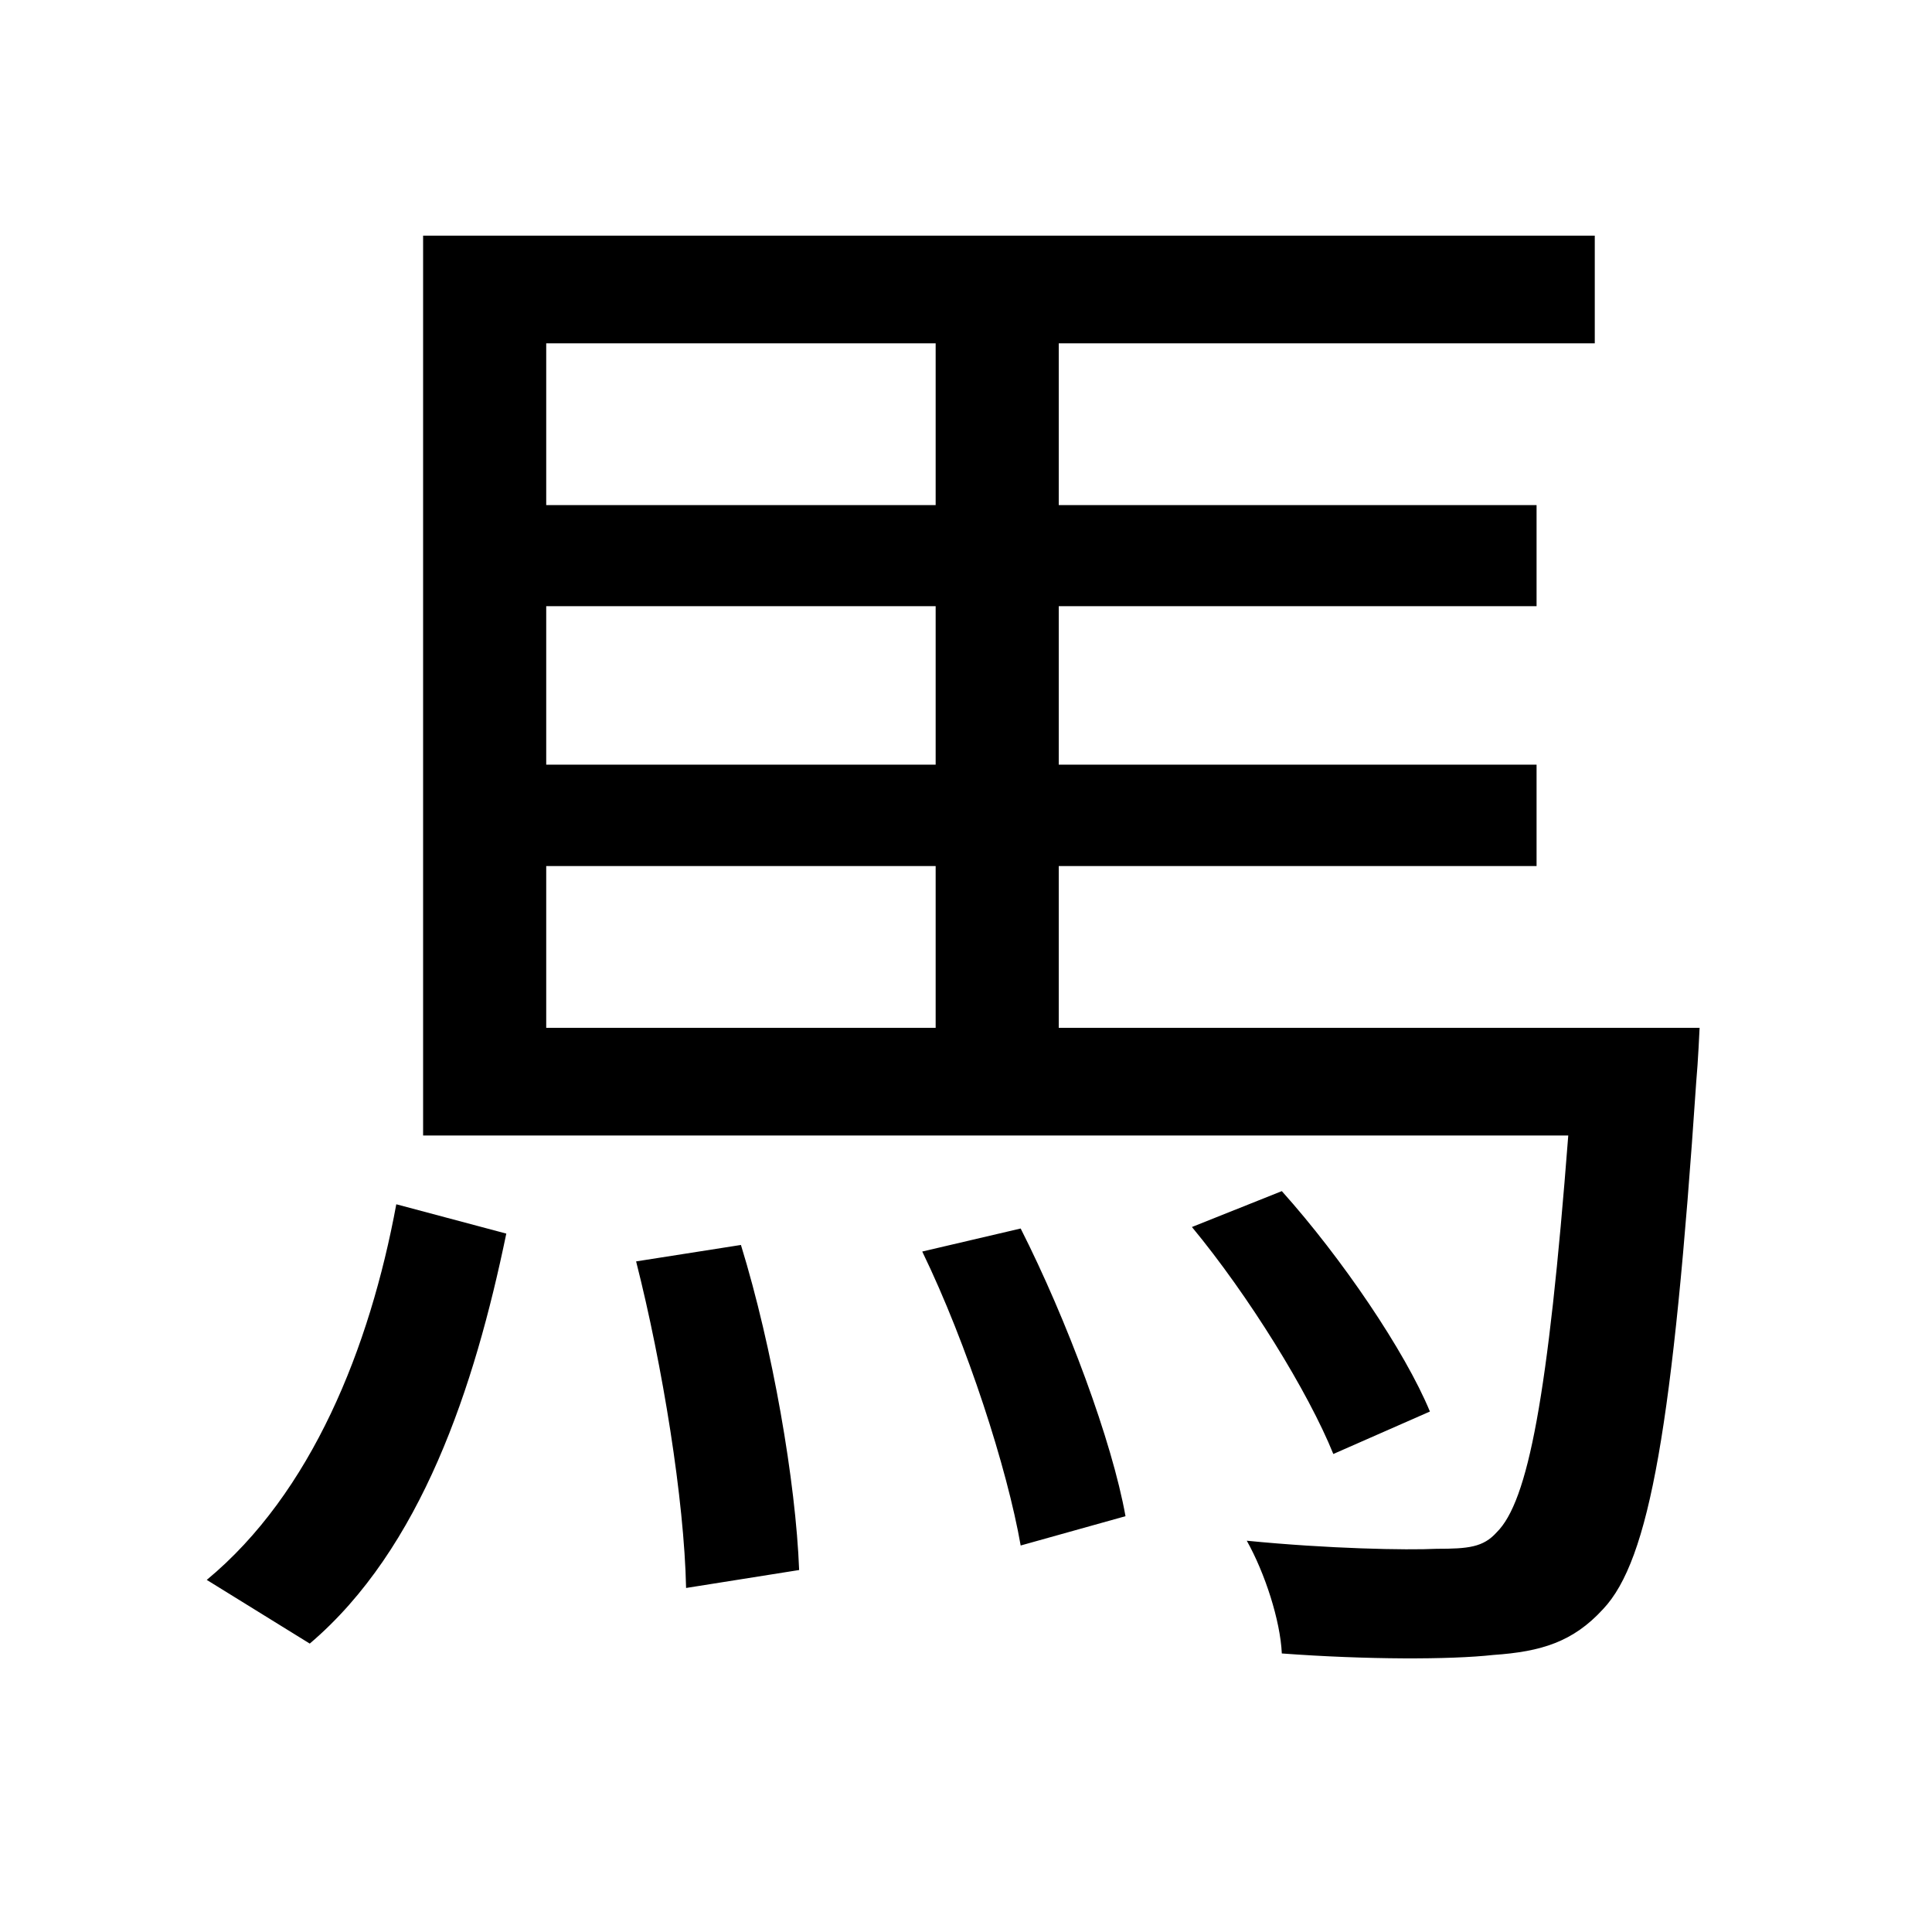
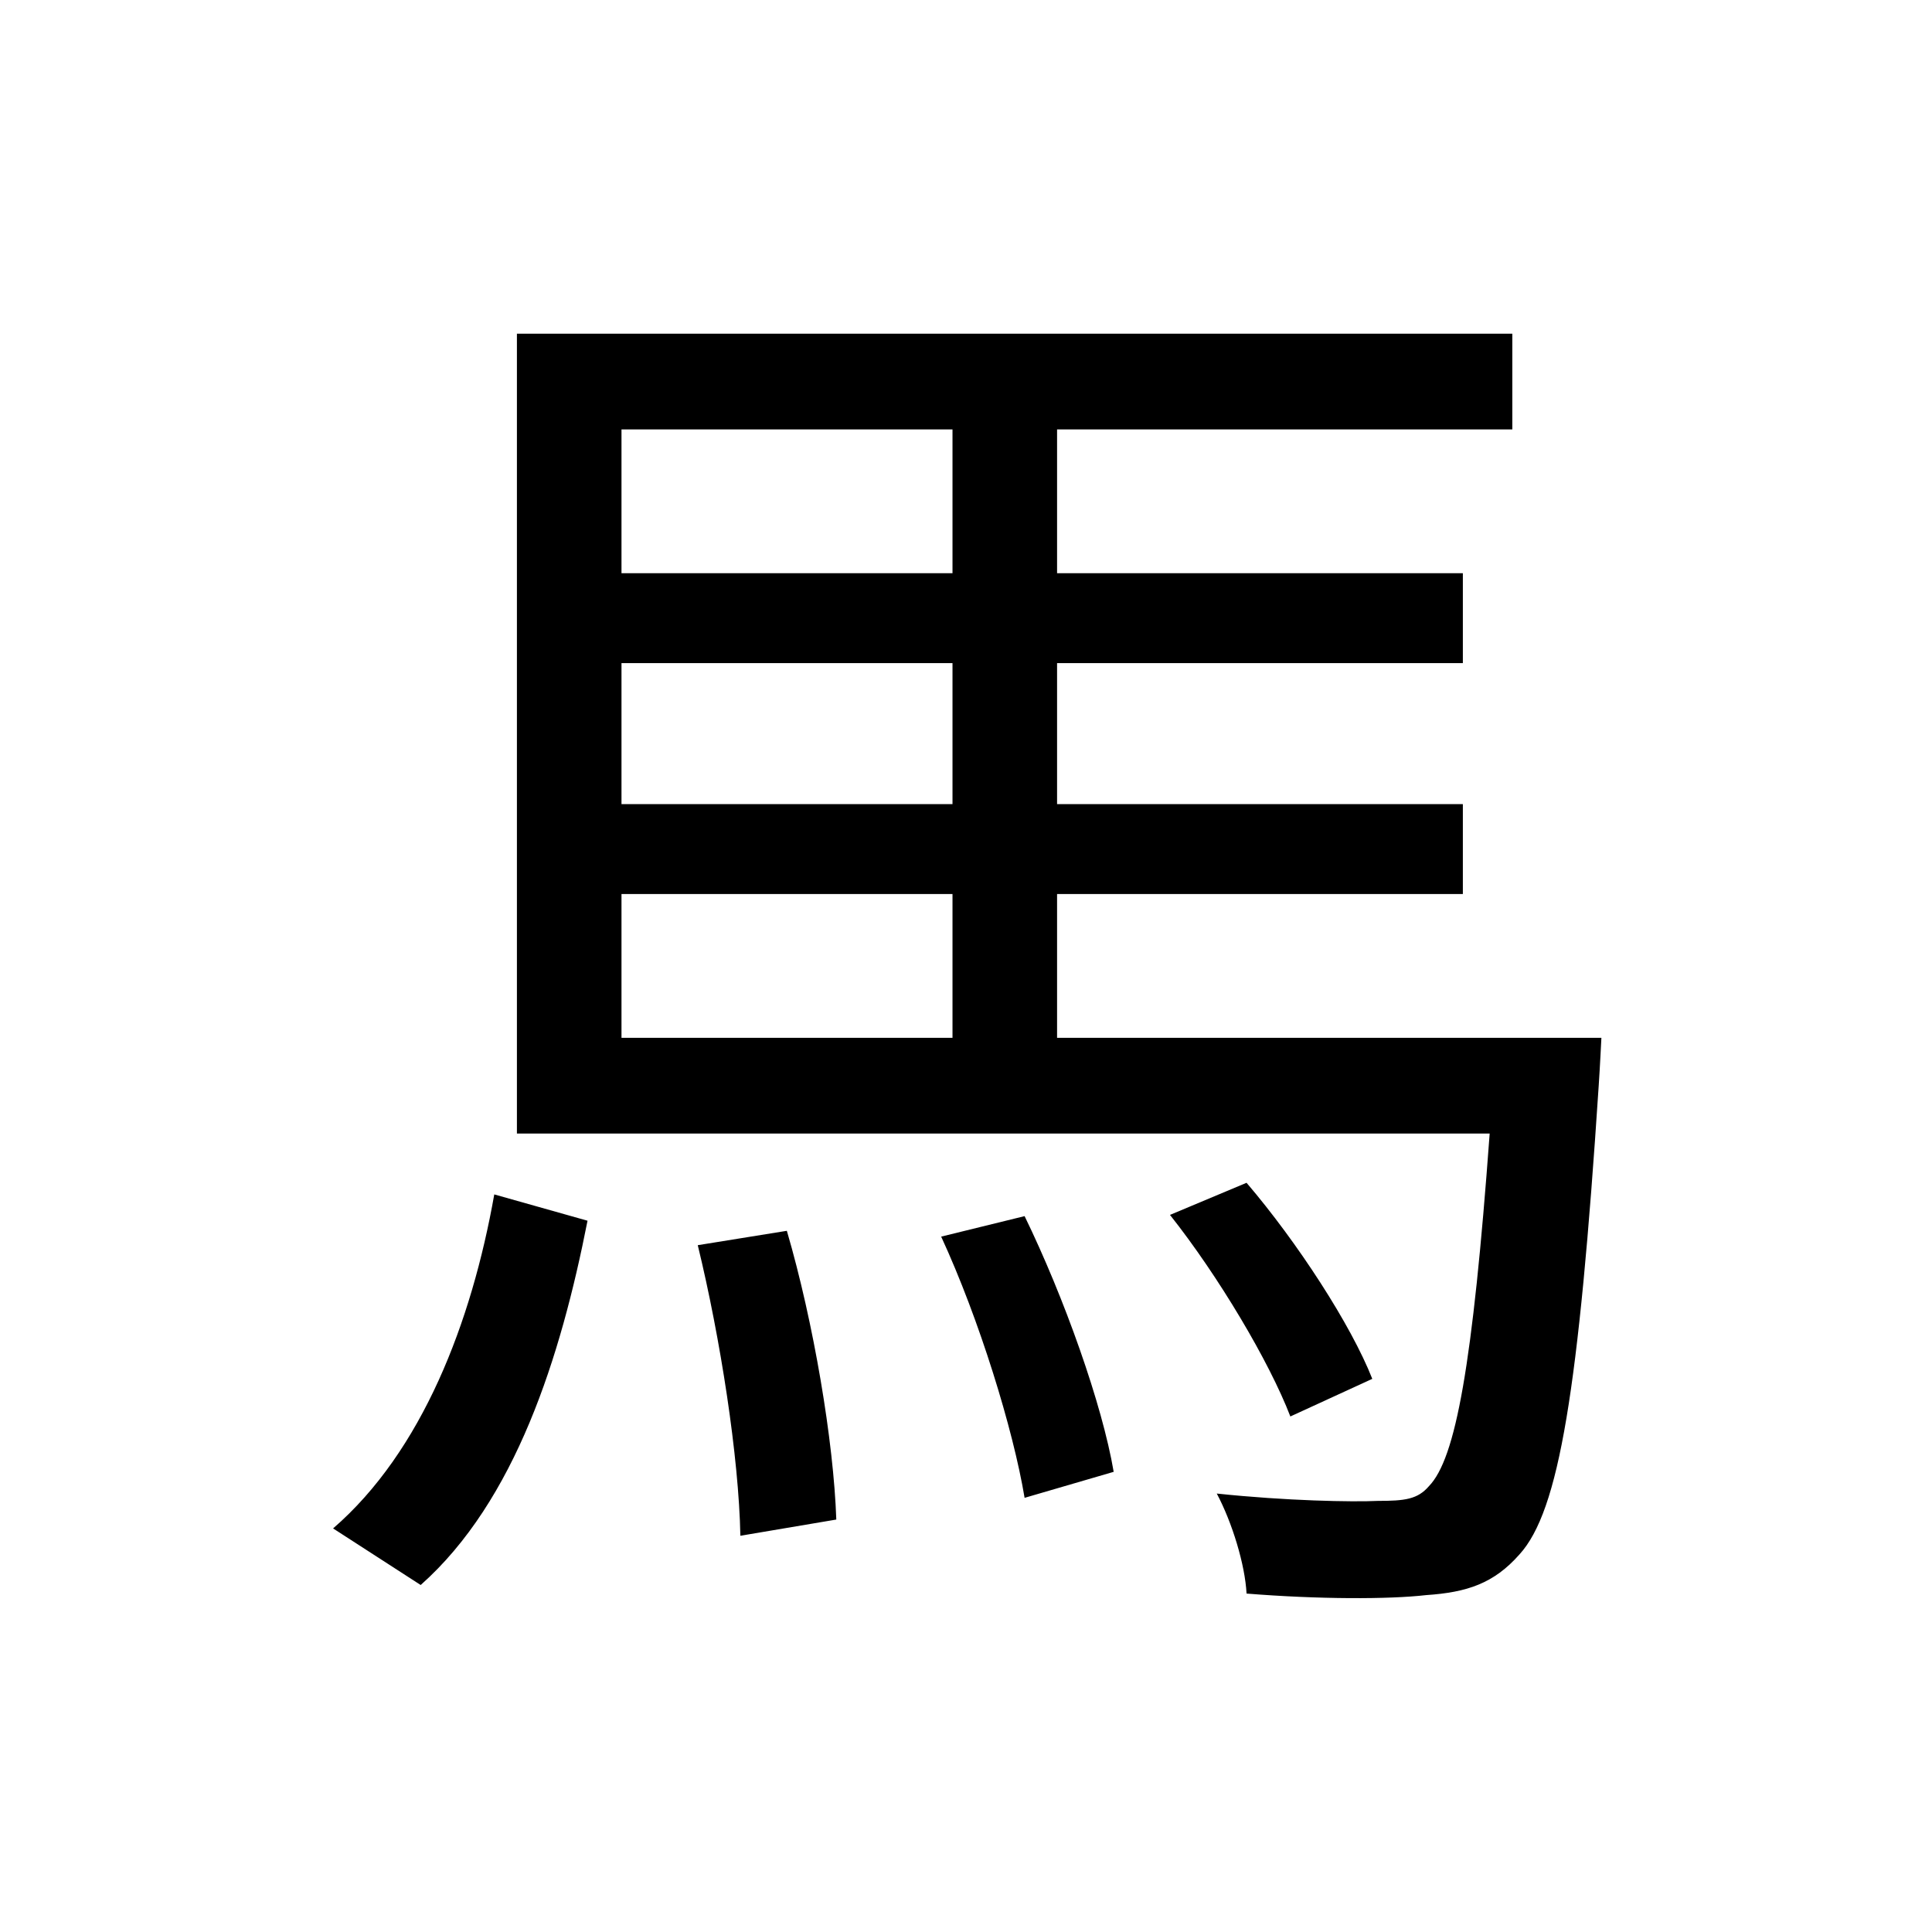
<svg xmlns="http://www.w3.org/2000/svg" width="100.0px" height="100.0px" viewBox="0 0 100.0 100.0" version="1.1" id="SVGRoot">
  <defs id="defs9" />
  <g id="layer1">
-     <text xml:space="preserve" style="font-size:85.348px;fill:#000000;stroke-width:1.003" x="7.525" y="79.81" id="text348" transform="scale(1.009437,0.9906508)">
-       <tspan x="7.525" y="79.81" id="tspan350" style="font-size:85.348px;stroke-width:1.003">馬</tspan>
+     <text xml:space="preserve" style="font-style:normal;font-variant:normal;font-weight:normal;font-stretch:normal;font-size:74.153px;font-family:'Yu Gothic UI';-inkscape-font-specification:'Yu Gothic UI';fill:#000000;stroke-width:0.992" x="14.798" y="75.706" id="text19193" transform="scale(0.9869463,1.013226)">
+       <tspan id="tspan19191" x="14.798" y="75.706" style="font-size:74.153px;stroke-width:0.992">馬</tspan>
    </text>
  </g>
</svg>
